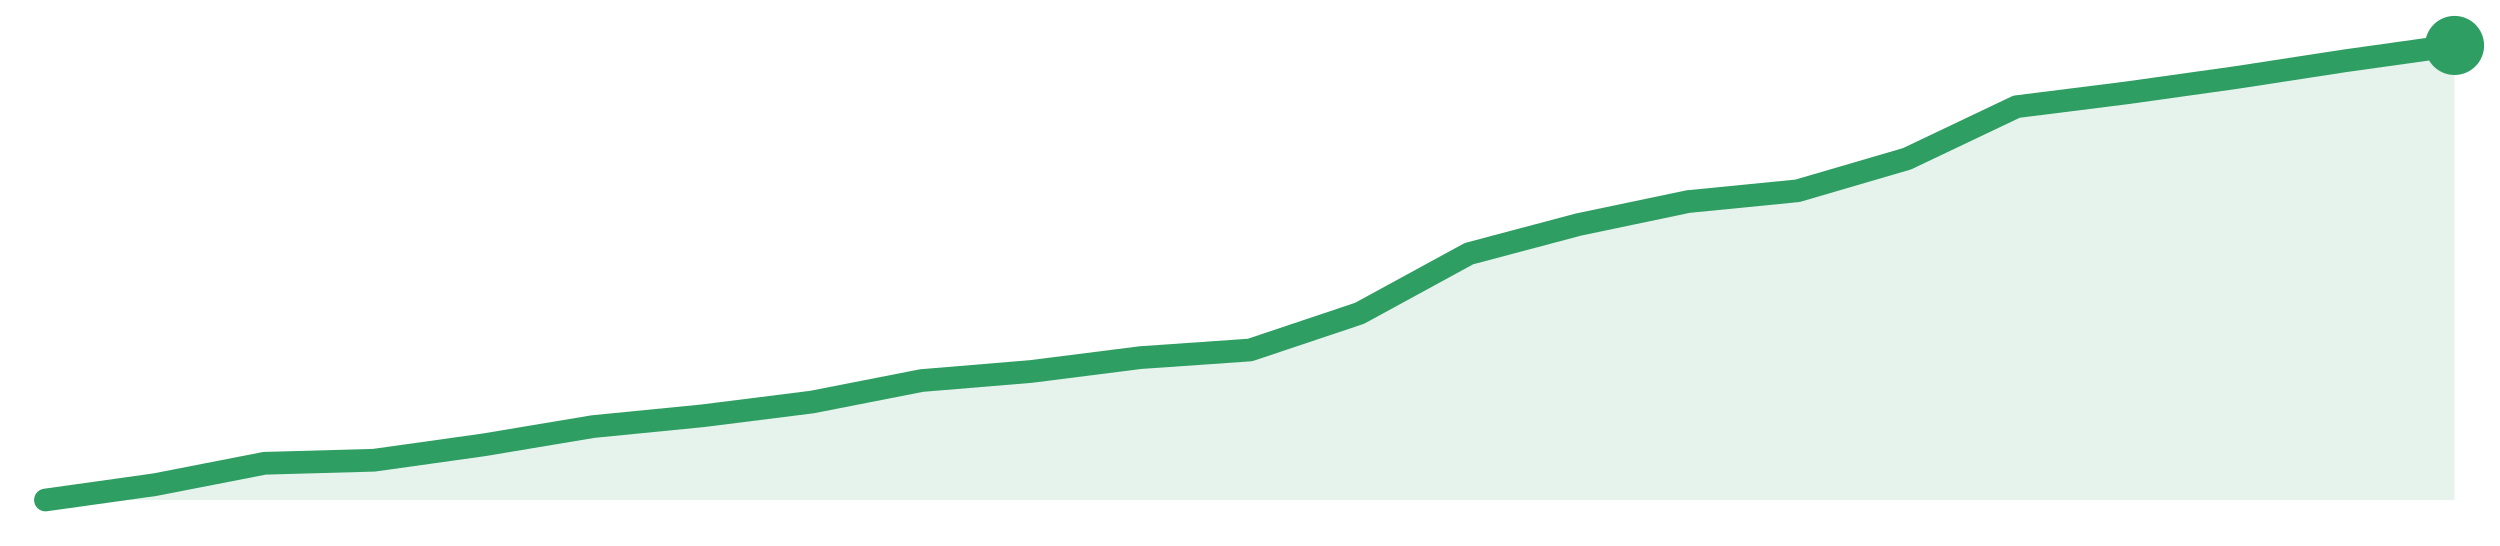
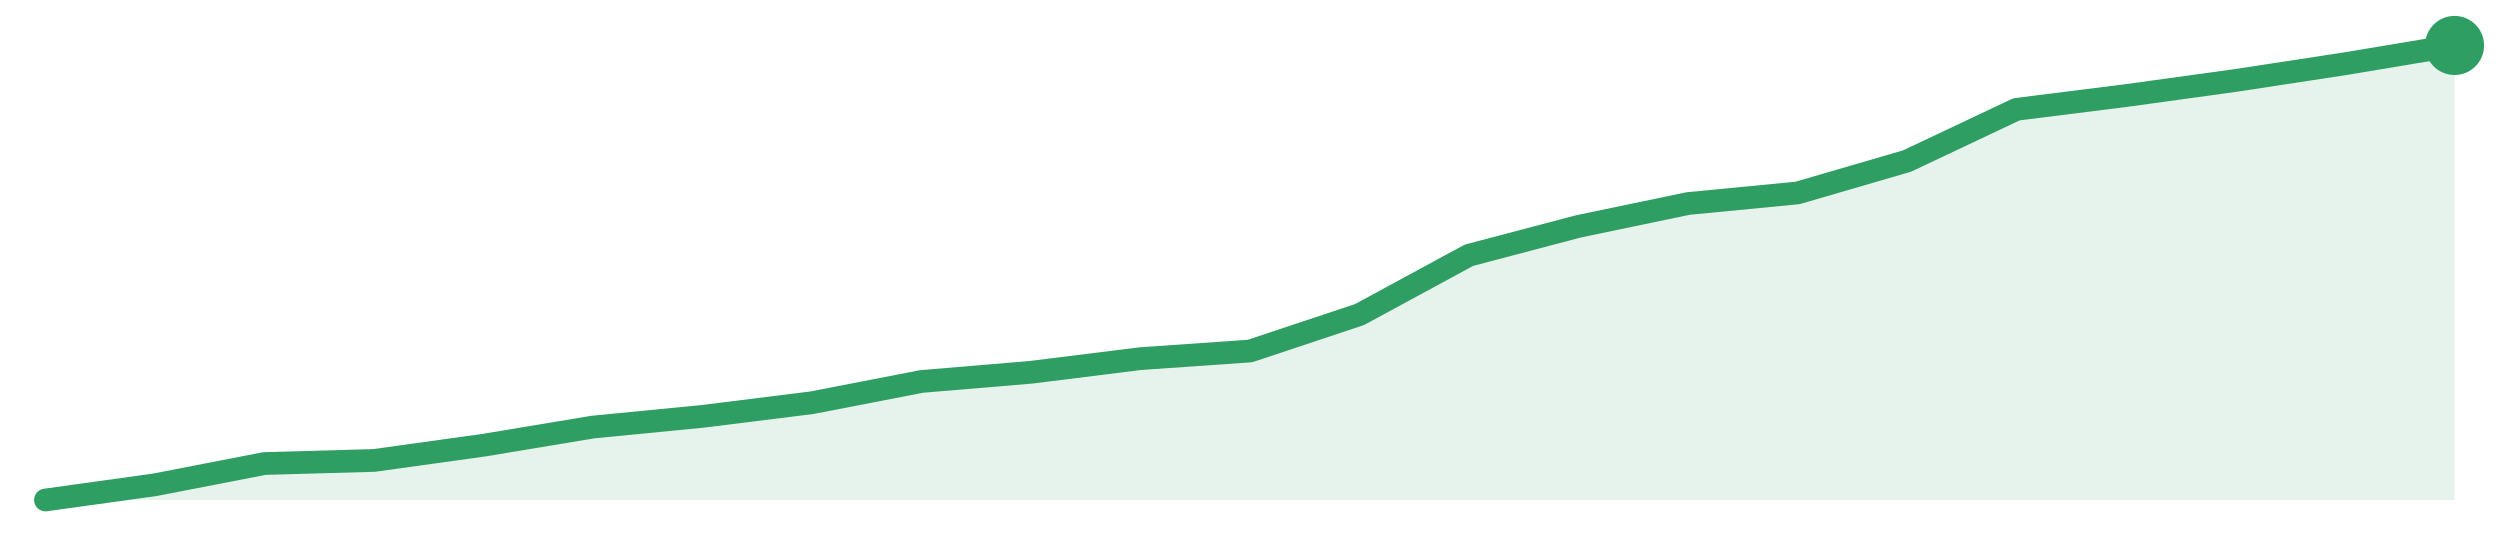
<svg xmlns="http://www.w3.org/2000/svg" width="220" height="48" viewBox="0 0 220 48" role="img" aria-label="trend">
-   <path d="M4.0,44.0 L4.0,44.0 L13.64,42.65 L23.27,40.77 L32.91,40.5 L42.55,39.15 L52.18,37.54 L61.82,36.59 L71.45,35.38 L81.09,33.49 L90.73,32.69 L100.36,31.47 L110.0,30.8 L119.64,27.57 L129.27,22.32 L138.91,19.76 L148.55,17.74 L158.18,16.79 L167.82,13.97 L177.45,9.39 L187.09,8.18 L196.73,6.83 L206.36,5.35 L216.0,4.0 L216.0,44.0 Z" fill="#2f9e631f" />
-   <path d="M4.0,44.0 L13.64,42.65 L23.27,40.77 L32.91,40.5 L42.55,39.15 L52.18,37.54 L61.82,36.59 L71.45,35.38 L81.09,33.49 L90.73,32.69 L100.36,31.47 L110.0,30.8 L119.64,27.57 L129.27,22.32 L138.91,19.76 L148.55,17.74 L158.18,16.79 L167.82,13.97 L177.45,9.39 L187.09,8.18 L196.73,6.83 L206.36,5.35 L216.0,4.0" fill="none" stroke="#2f9e63" stroke-width="2" stroke-linejoin="round" stroke-linecap="round" />
+   <path d="M4.0,44.0 L4.0,44.0 L13.64,42.66 L23.27,40.79 L32.91,40.52 L42.55,39.18 L52.18,37.58 L61.82,36.64 L71.45,35.44 L81.09,33.57 L90.73,32.76 L100.36,31.56 L110.0,30.89 L119.64,27.68 L129.27,22.46 L138.91,19.92 L148.55,17.91 L158.18,16.98 L167.82,14.17 L177.45,9.62 L187.09,8.41 L196.73,7.08 L206.36,5.61 L216.0,4.0 L216.0,44.0 Z" fill="#2f9e631f" />
+   <path d="M4.0,44.0 L13.64,42.66 L23.27,40.79 L32.91,40.52 L42.55,39.18 L52.18,37.58 L61.82,36.64 L71.45,35.44 L81.09,33.57 L90.73,32.76 L100.36,31.56 L110.0,30.89 L119.64,27.68 L129.27,22.46 L138.91,19.92 L148.55,17.91 L158.18,16.98 L167.82,14.17 L177.45,9.62 L187.09,8.41 L196.73,7.08 L206.36,5.61 L216.0,4.0" fill="none" stroke="#2f9e63" stroke-width="2" stroke-linejoin="round" stroke-linecap="round" />
  <circle cx="216.0" cy="4.0" r="2.6" fill="#2f9e63" />
</svg>
